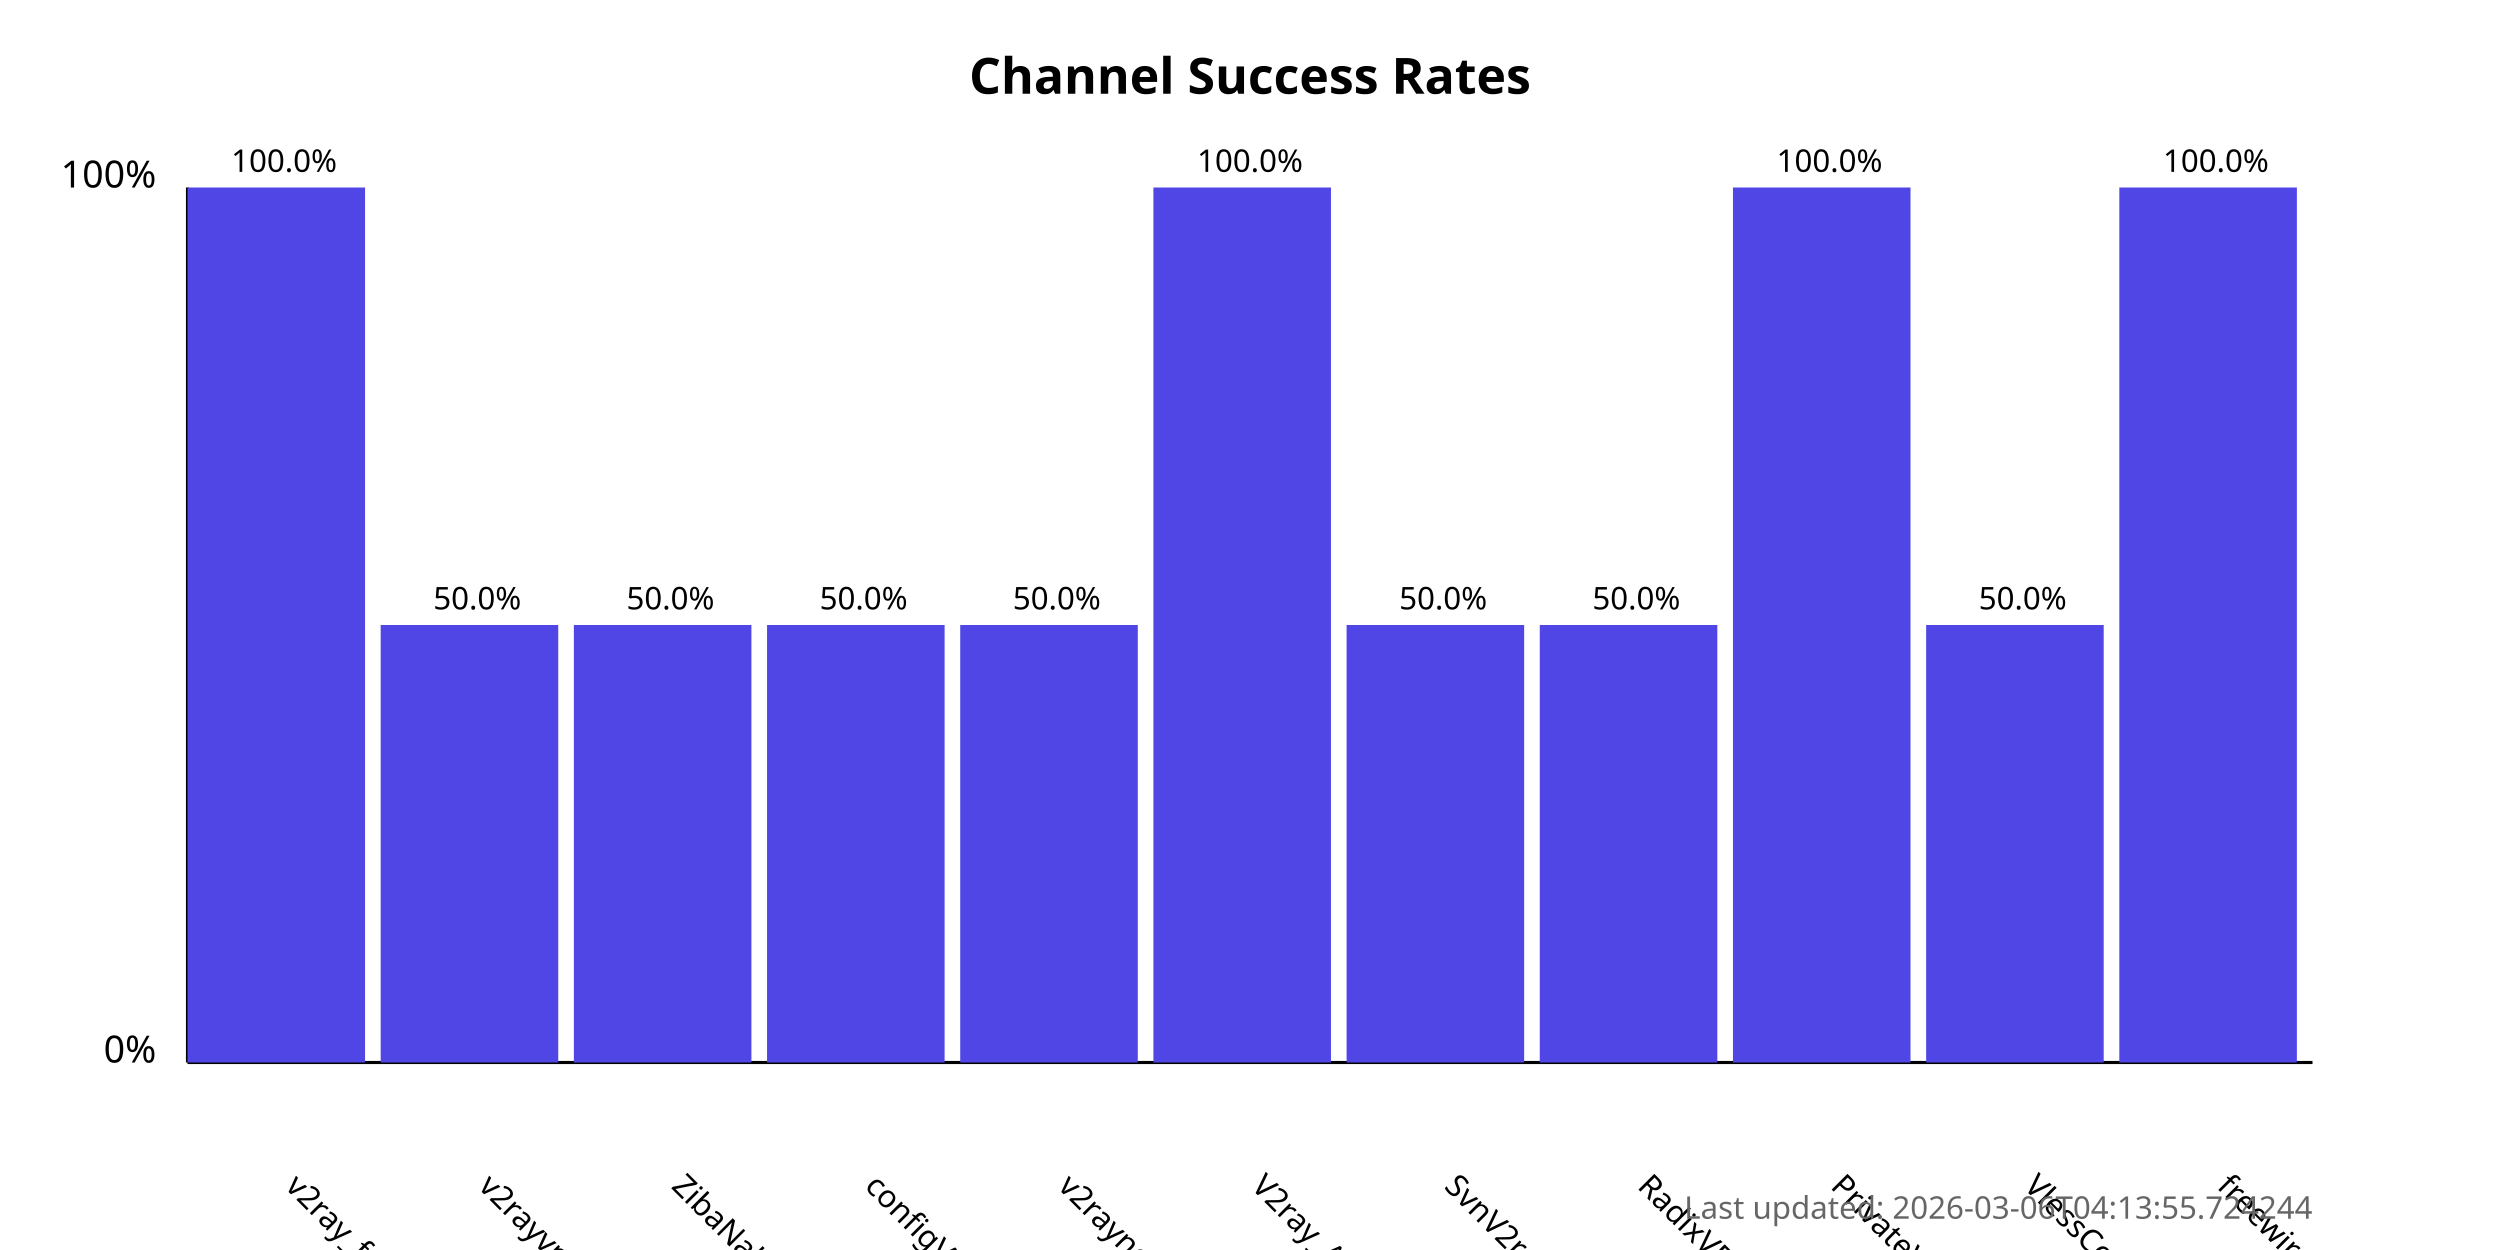
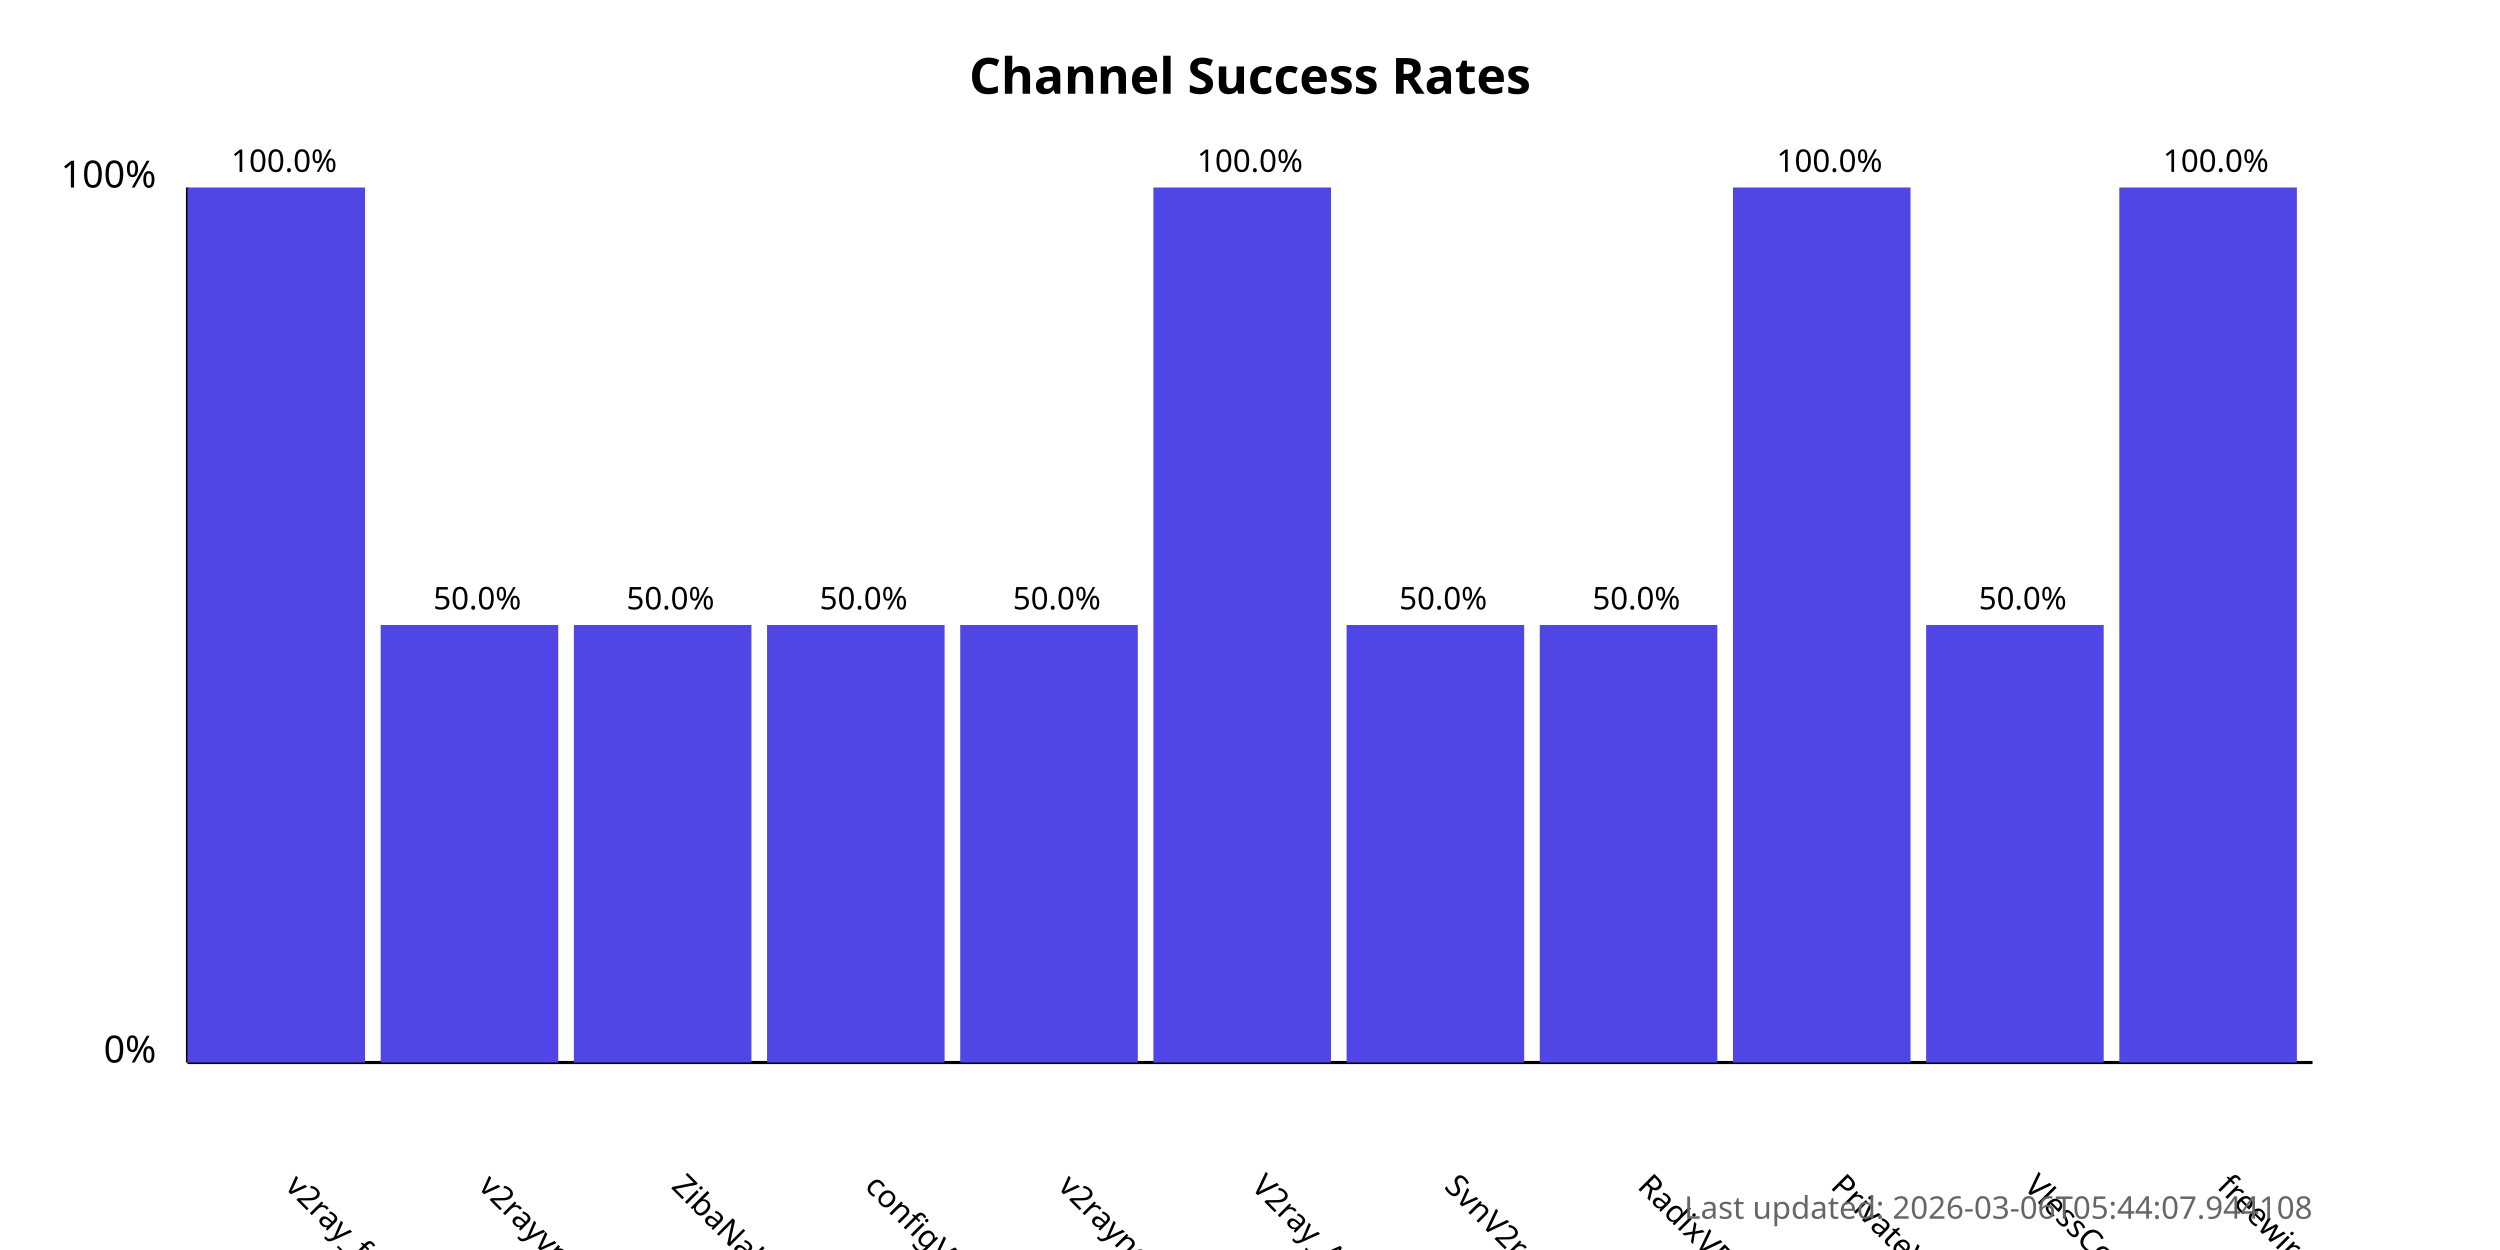
<svg xmlns="http://www.w3.org/2000/svg" width="800" height="400">
  <style>
            .chart-title { font: bold 16px sans-serif; }
            .axis-label { font: 12px sans-serif; }
            .tick-label { font: 10px sans-serif; }
            .bar { fill: #4f46e5; }
            .bar:hover { fill: #6366f1; }
            .timestamp { font: 10px sans-serif; fill: #666; }
        </style>
  <text x="400.0" y="30" text-anchor="middle" class="chart-title">
            Channel Success Rates
        </text>
  <line x1="60" y1="340" x2="60" y2="60" stroke="black" stroke-width="1" />
  <line x1="60" y1="340" x2="740" y2="340" stroke="black" stroke-width="1" />
  <text x="50" y="340" text-anchor="end" class="axis-label">0%</text>
  <text x="50" y="60" text-anchor="end" class="axis-label">100%</text>
  <g>
    <rect x="60" y="60.0" width="56.818" height="280.0" class="bar" />
    <text x="90.909" y="380" transform="rotate(45, 90.90909, 380)" text-anchor="start" class="tick-label">
                v2ray_free_conf
            </text>
    <text x="90.909" y="55.0" text-anchor="middle" class="tick-label">
                100.0%
            </text>
  </g>
  <g>
    <rect x="121.818" y="200.0" width="56.818" height="140.0" class="bar" />
    <text x="152.727" y="380" transform="rotate(45, 152.7273, 380)" text-anchor="start" class="tick-label">
                v2rayvpno
            </text>
    <text x="152.727" y="195.0" text-anchor="middle" class="tick-label">
                50.0%
            </text>
  </g>
  <g>
    <rect x="183.636" y="200.0" width="56.818" height="140.0" class="bar" />
    <text x="214.545" y="380" transform="rotate(45, 214.5455, 380)" text-anchor="start" class="tick-label">
                ZibaNabz
            </text>
    <text x="214.545" y="195.0" text-anchor="middle" class="tick-label">
                50.0%
            </text>
  </g>
  <g>
    <rect x="245.455" y="200.0" width="56.818" height="140.0" class="bar" />
    <text x="276.364" y="380" transform="rotate(45, 276.3636, 380)" text-anchor="start" class="tick-label">
                configV2rayForFree
            </text>
    <text x="276.364" y="195.0" text-anchor="middle" class="tick-label">
                50.0%
            </text>
  </g>
  <g>
    <rect x="307.273" y="200.0" width="56.818" height="140.0" class="bar" />
    <text x="338.182" y="380" transform="rotate(45, 338.1818, 380)" text-anchor="start" class="tick-label">
                v2rayngvpn
            </text>
    <text x="338.182" y="195.0" text-anchor="middle" class="tick-label">
                50.0%
            </text>
  </g>
  <g>
    <rect x="369.091" y="60.0" width="56.818" height="280.0" class="bar" />
    <text x="400.0" y="380" transform="rotate(45, 400.0, 380)" text-anchor="start" class="tick-label">
                V2ray_Alpha
            </text>
    <text x="400.0" y="55.0" text-anchor="middle" class="tick-label">
                100.0%
            </text>
  </g>
  <g>
    <rect x="430.909" y="200.0" width="56.818" height="140.0" class="bar" />
    <text x="461.818" y="380" transform="rotate(45, 461.8182, 380)" text-anchor="start" class="tick-label">
                SvnV2ray
            </text>
    <text x="461.818" y="195.0" text-anchor="middle" class="tick-label">
                50.0%
            </text>
  </g>
  <g>
    <rect x="492.727" y="200.0" width="56.818" height="140.0" class="bar" />
    <text x="523.636" y="380" transform="rotate(45, 523.6364, 380)" text-anchor="start" class="tick-label">
                RadixVPN
            </text>
    <text x="523.636" y="195.0" text-anchor="middle" class="tick-label">
                50.0%
            </text>
  </g>
  <g>
    <rect x="554.545" y="60.0" width="56.818" height="280.0" class="bar" />
    <text x="585.455" y="380" transform="rotate(45, 585.4545, 380)" text-anchor="start" class="tick-label">
                PrivateVPNs
            </text>
    <text x="585.455" y="55.0" text-anchor="middle" class="tick-label">
                100.0%
            </text>
  </g>
  <g>
    <rect x="616.364" y="200.0" width="56.818" height="140.0" class="bar" />
    <text x="647.273" y="380" transform="rotate(45, 647.2727, 380)" text-anchor="start" class="tick-label">
                VlessConfig
            </text>
    <text x="647.273" y="195.0" text-anchor="middle" class="tick-label">
                50.0%
            </text>
  </g>
  <g>
    <rect x="678.182" y="60.0" width="56.818" height="280.0" class="bar" />
    <text x="709.091" y="380" transform="rotate(45, 709.0909, 380)" text-anchor="start" class="tick-label">
                freewireguard
            </text>
    <text x="709.091" y="55.0" text-anchor="middle" class="tick-label">
                100.0%
            </text>
  </g>
  <text x="740" y="390" text-anchor="end" class="timestamp">
-             Last updated: 2026-03-06T04:13:55.724244
+             Last updated: 2026-03-06T05:44:07.944108
        </text>
</svg>
